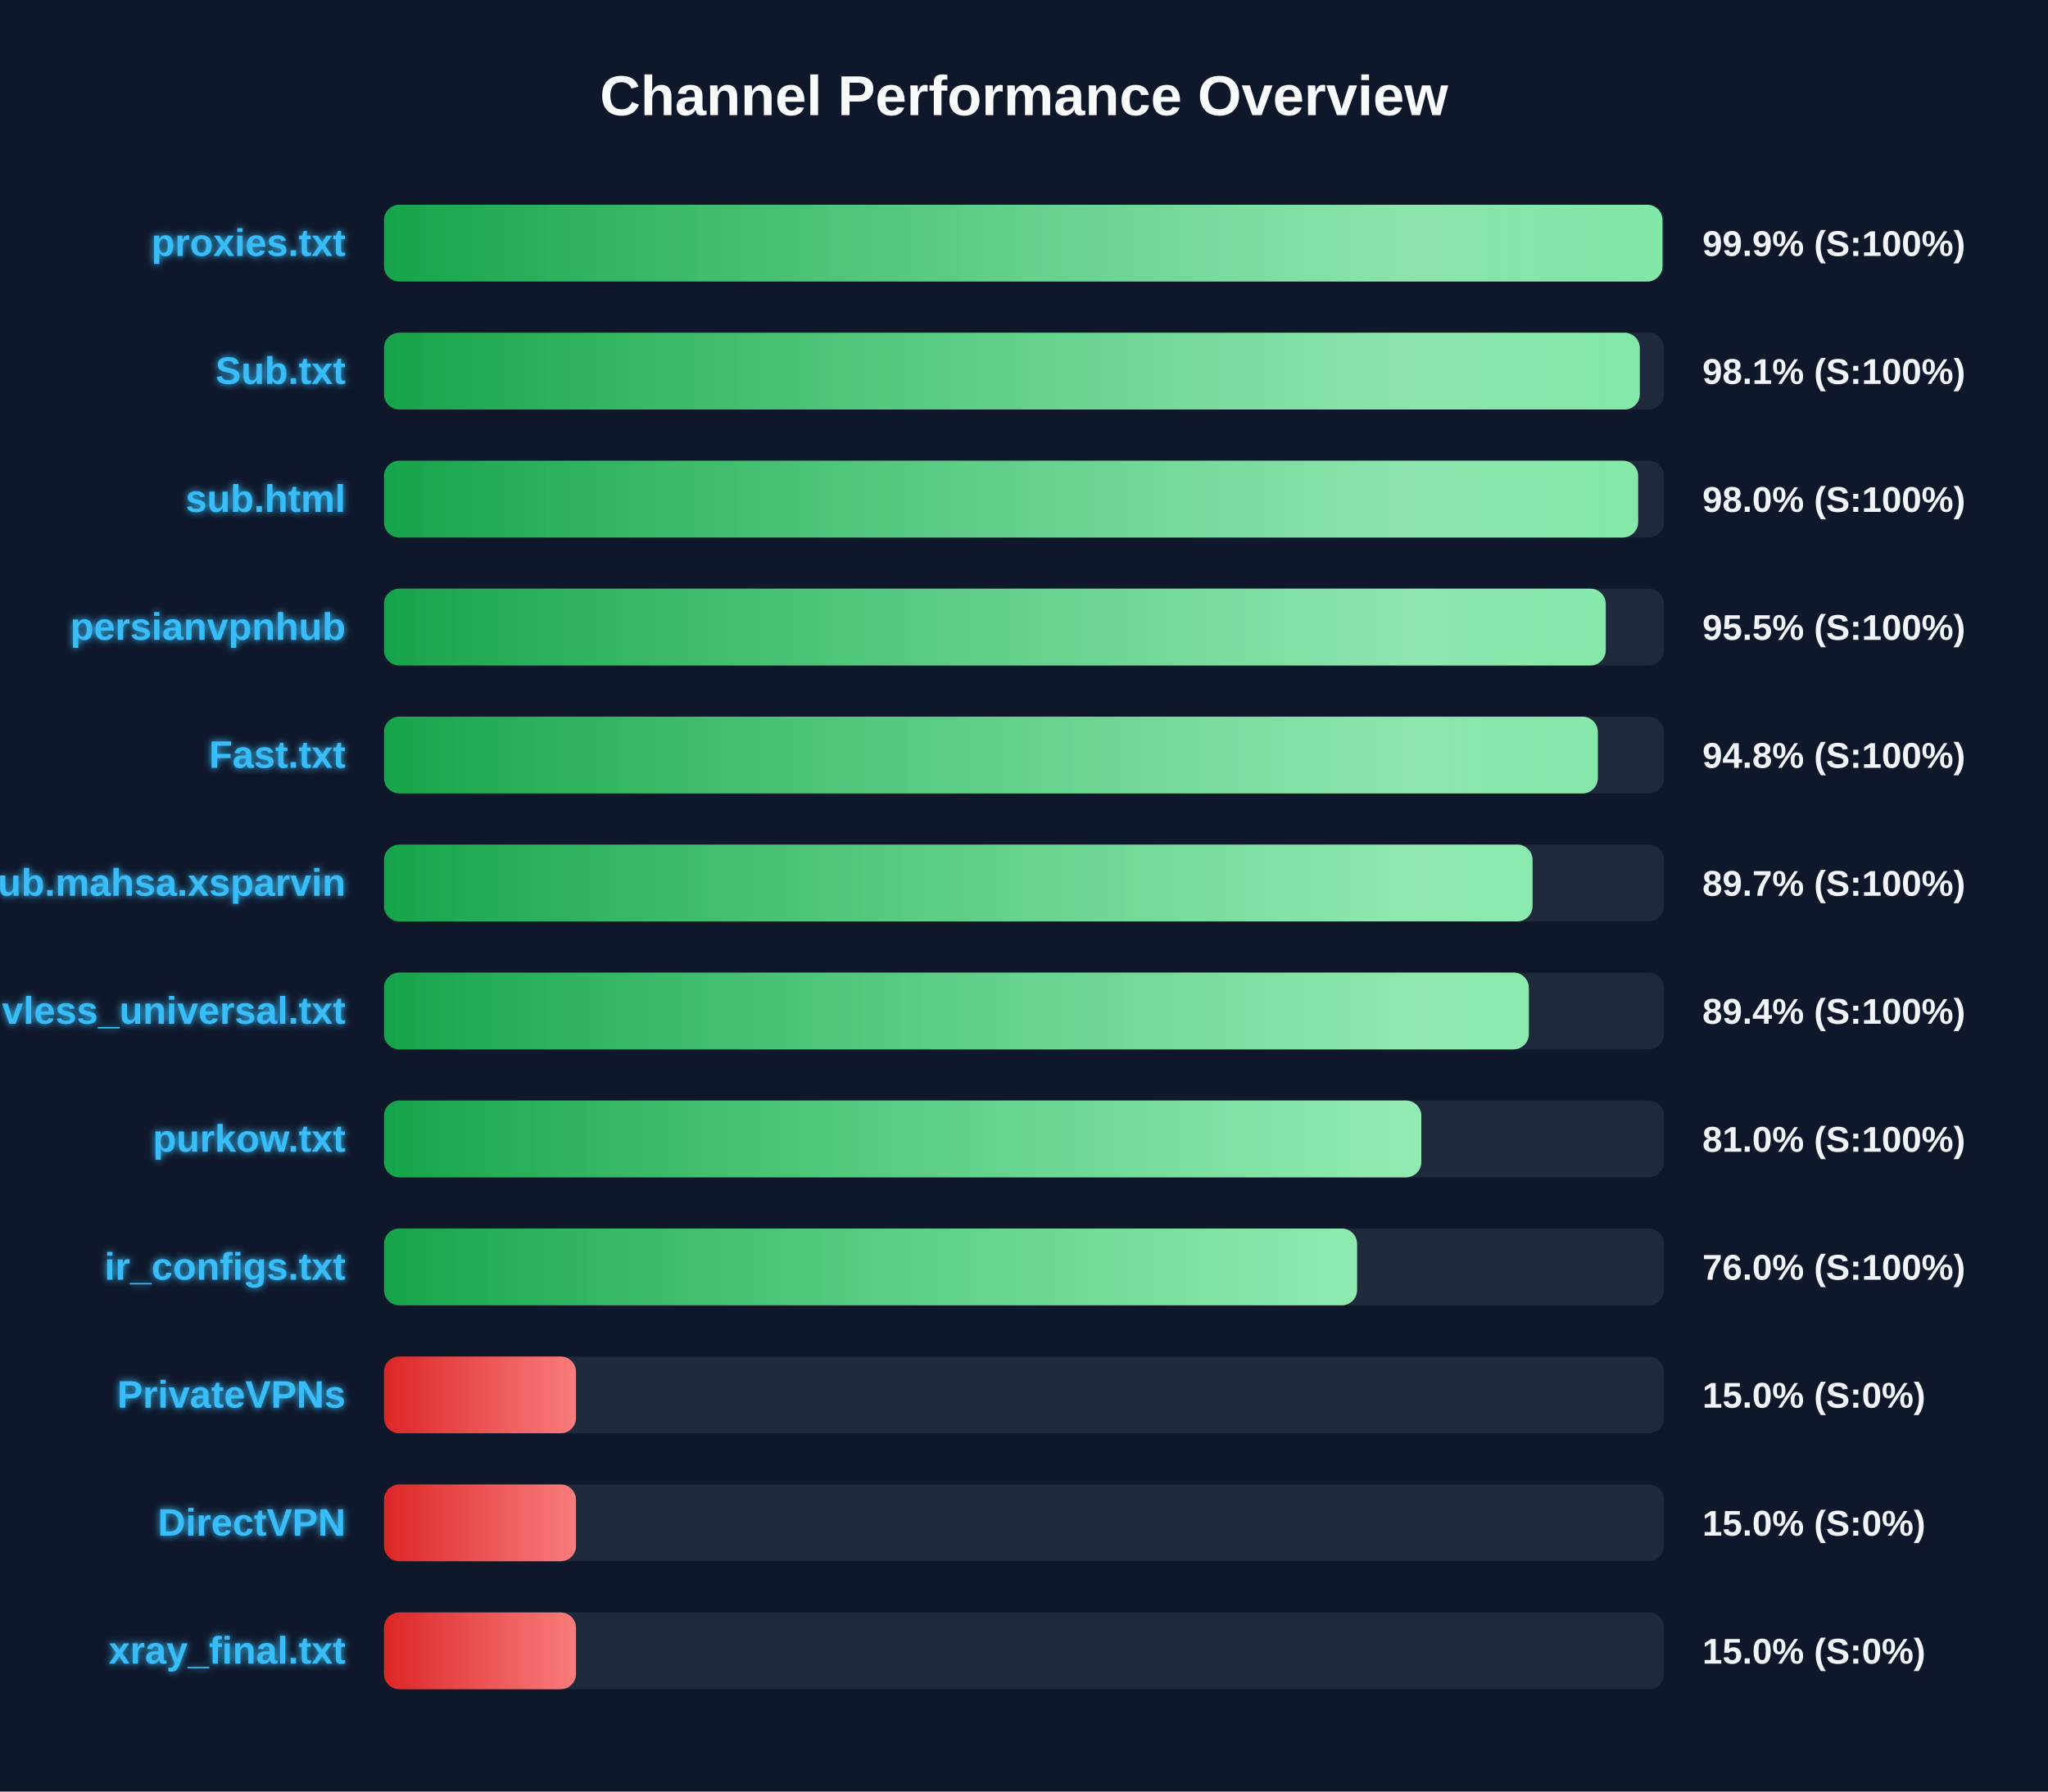
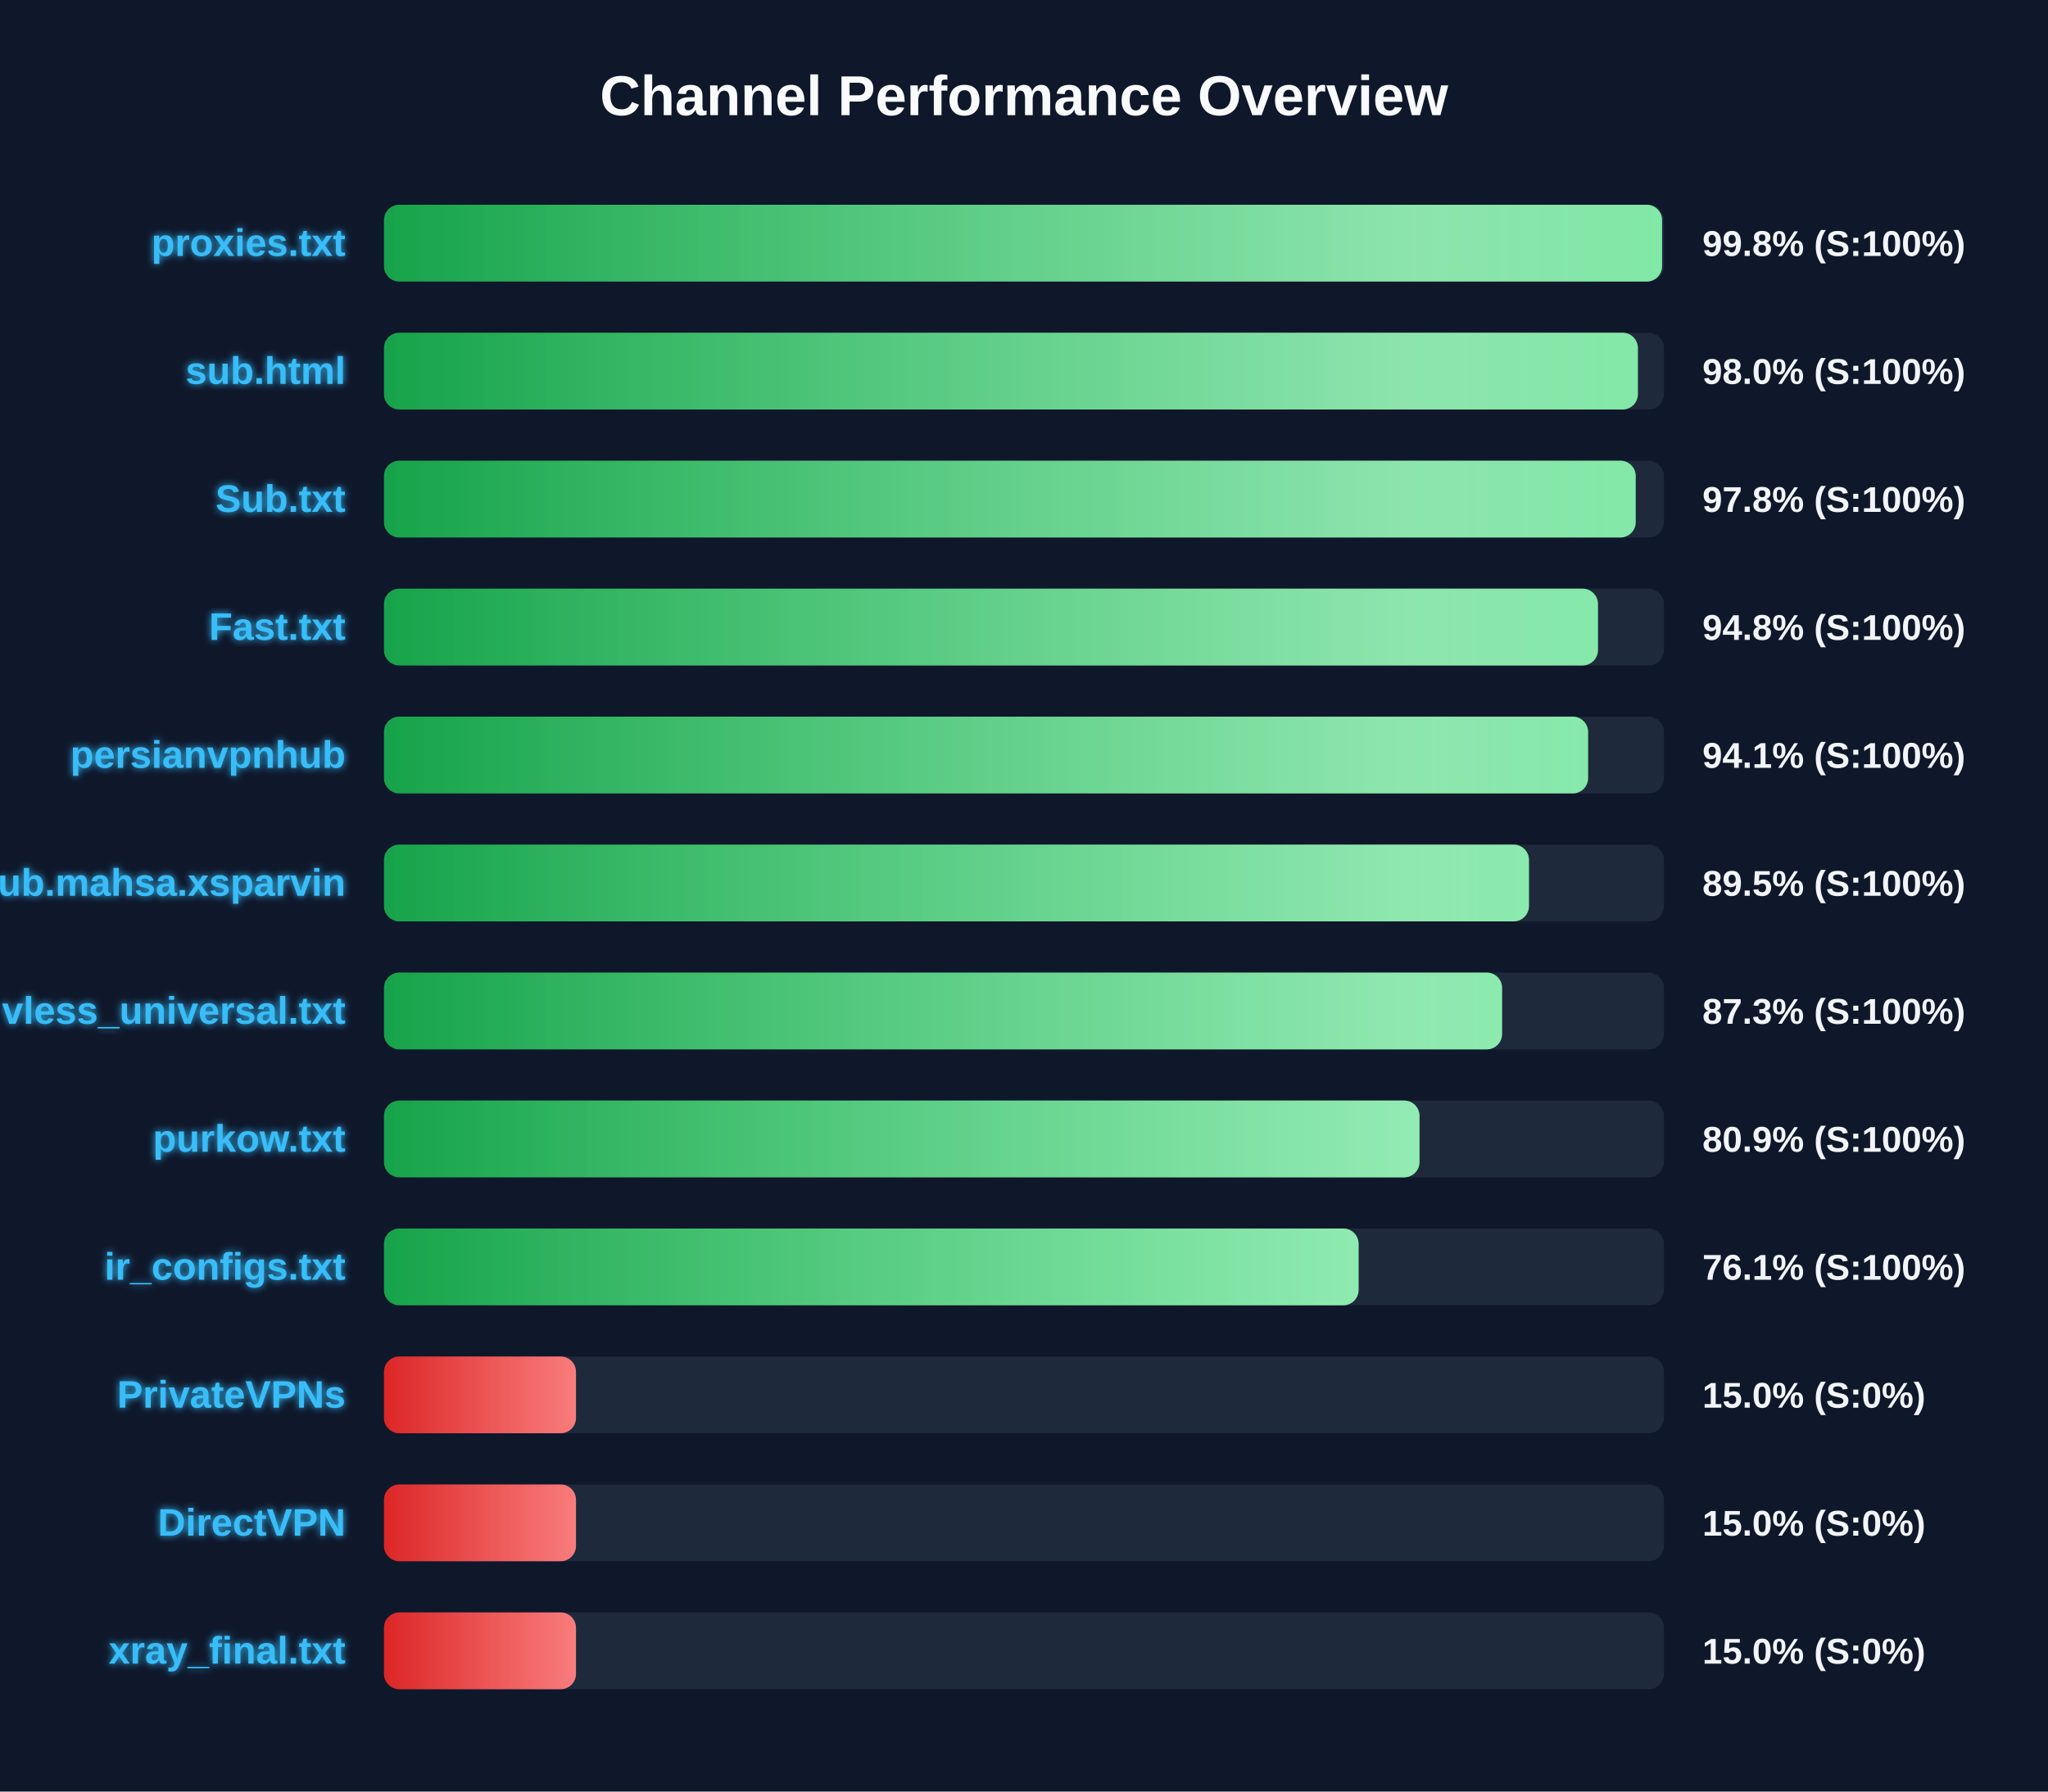
<svg xmlns="http://www.w3.org/2000/svg" width="800" height="700" version="1.1">
  <defs>
    <linearGradient id="grad-green" x1="0%" y1="0%" x2="100%" y2="0%">
      <stop offset="0%" stop-color="#16a34a" />
      <stop offset="100%" stop-color="#4ade80" />
    </linearGradient>
    <linearGradient id="grad-yellow" x1="0%" y1="0%" x2="100%" y2="0%">
      <stop offset="0%" stop-color="#ca8a04" />
      <stop offset="100%" stop-color="#fde047" />
    </linearGradient>
    <linearGradient id="grad-red" x1="0%" y1="0%" x2="100%" y2="0%">
      <stop offset="0%" stop-color="#dc2626" />
      <stop offset="100%" stop-color="#f87171" />
    </linearGradient>
    <linearGradient id="shimmer" x1="0%" y1="0%" x2="100%" y2="0%">
      <stop offset="0%" stop-color="rgba(255,255,255,0)" />
      <stop offset="50%" stop-color="rgba(255,255,255,0.4)" />
      <stop offset="100%" stop-color="rgba(255,255,255,0)" />
    </linearGradient>
    <filter id="glow" x="-20%" y="-20%" width="140%" height="140%">
      <feGaussianBlur stdDeviation="1.5" result="blur" />
      <feComposite in="SourceGraphic" in2="blur" operator="over" />
    </filter>
  </defs>
  <style>
        .bg-rect { fill: #0f172a; }
        .title { font: bold 22px 'Segoe UI', Arial, sans-serif; fill: #f8fafc; }
        .row { font: bold 15px 'Segoe UI', Arial, sans-serif; fill: #38bdf8; filter: url(#glow); }
        .score { font: bold 14px 'Segoe UI', Arial, sans-serif; fill: #f1f5f9; }
        @keyframes shimmer-anim {
            0% { transform: translateX(-100%); }
            100% { transform: translateX(200%); }
        }
        .shimmer-rect {
            animation: shimmer-anim 2.5s infinite linear;
        }
    </style>
  <rect width="100%" height="100%" class="bg-rect" />
  <text x="400" y="45" text-anchor="middle" class="title">Channel Performance Overview</text>
  <rect x="150" y="80" width="500" height="30" fill="#1e293b" rx="6" />
  <clipPath id="clip-0">
-     <rect x="150" y="80" width="499.4" height="30" rx="6" />
+     <rect x="150" y="80" width="499.25" height="30" rx="6" />
  </clipPath>
-   <rect x="150" y="80" width="499.4" height="30" fill="url(#grad-green)" rx="6" />
+   <rect x="150" y="80" width="499.25" height="30" fill="url(#grad-green)" rx="6" />
  <g clip-path="url(#clip-0)">
    <rect x="150" y="80" width="100%" height="30" fill="url(#shimmer)" class="shimmer-rect" />
  </g>
  <text x="135" y="100" text-anchor="end" class="row">proxies.txt</text>
-   <text x="665" y="100" text-anchor="start" class="score">99.9% (S:100%)</text>
+   <text x="665" y="100" text-anchor="start" class="score">99.8% (S:100%)</text>
  <rect x="150" y="130" width="500" height="30" fill="#1e293b" rx="6" />
  <clipPath id="clip-1">
-     <rect x="150" y="130" width="490.55" height="30" rx="6" />
+     <rect x="150" y="130" width="489.8" height="30" rx="6" />
  </clipPath>
-   <rect x="150" y="130" width="490.55" height="30" fill="url(#grad-green)" rx="6" />
+   <rect x="150" y="130" width="489.8" height="30" fill="url(#grad-green)" rx="6" />
  <g clip-path="url(#clip-1)">
    <rect x="150" y="130" width="100%" height="30" fill="url(#shimmer)" class="shimmer-rect" />
  </g>
-   <text x="135" y="150" text-anchor="end" class="row">Sub.txt</text>
-   <text x="665" y="150" text-anchor="start" class="score">98.1% (S:100%)</text>
+   <text x="135" y="150" text-anchor="end" class="row">sub.html</text>
+   <text x="665" y="150" text-anchor="start" class="score">98.0% (S:100%)</text>
  <rect x="150" y="180" width="500" height="30" fill="#1e293b" rx="6" />
  <clipPath id="clip-2">
-     <rect x="150" y="180" width="489.9" height="30" rx="6" />
+     <rect x="150" y="180" width="488.95" height="30" rx="6" />
  </clipPath>
-   <rect x="150" y="180" width="489.9" height="30" fill="url(#grad-green)" rx="6" />
+   <rect x="150" y="180" width="488.95" height="30" fill="url(#grad-green)" rx="6" />
  <g clip-path="url(#clip-2)">
    <rect x="150" y="180" width="100%" height="30" fill="url(#shimmer)" class="shimmer-rect" />
  </g>
-   <text x="135" y="200" text-anchor="end" class="row">sub.html</text>
-   <text x="665" y="200" text-anchor="start" class="score">98.0% (S:100%)</text>
+   <text x="135" y="200" text-anchor="end" class="row">Sub.txt</text>
+   <text x="665" y="200" text-anchor="start" class="score">97.8% (S:100%)</text>
  <rect x="150" y="230" width="500" height="30" fill="#1e293b" rx="6" />
  <clipPath id="clip-3">
-     <rect x="150" y="230" width="477.25" height="30" rx="6" />
+     <rect x="150" y="230" width="474.2" height="30" rx="6" />
  </clipPath>
-   <rect x="150" y="230" width="477.25" height="30" fill="url(#grad-green)" rx="6" />
+   <rect x="150" y="230" width="474.2" height="30" fill="url(#grad-green)" rx="6" />
  <g clip-path="url(#clip-3)">
    <rect x="150" y="230" width="100%" height="30" fill="url(#shimmer)" class="shimmer-rect" />
  </g>
-   <text x="135" y="250" text-anchor="end" class="row">persianvpnhub</text>
-   <text x="665" y="250" text-anchor="start" class="score">95.5% (S:100%)</text>
+   <text x="135" y="250" text-anchor="end" class="row">Fast.txt</text>
+   <text x="665" y="250" text-anchor="start" class="score">94.8% (S:100%)</text>
  <rect x="150" y="280" width="500" height="30" fill="#1e293b" rx="6" />
  <clipPath id="clip-4">
-     <rect x="150" y="280" width="474.15" height="30" rx="6" />
+     <rect x="150" y="280" width="470.35" height="30" rx="6" />
  </clipPath>
-   <rect x="150" y="280" width="474.15" height="30" fill="url(#grad-green)" rx="6" />
+   <rect x="150" y="280" width="470.35" height="30" fill="url(#grad-green)" rx="6" />
  <g clip-path="url(#clip-4)">
    <rect x="150" y="280" width="100%" height="30" fill="url(#shimmer)" class="shimmer-rect" />
  </g>
-   <text x="135" y="300" text-anchor="end" class="row">Fast.txt</text>
-   <text x="665" y="300" text-anchor="start" class="score">94.8% (S:100%)</text>
+   <text x="135" y="300" text-anchor="end" class="row">persianvpnhub</text>
+   <text x="665" y="300" text-anchor="start" class="score">94.1% (S:100%)</text>
  <rect x="150" y="330" width="500" height="30" fill="#1e293b" rx="6" />
  <clipPath id="clip-5">
-     <rect x="150" y="330" width="448.65" height="30" rx="6" />
+     <rect x="150" y="330" width="447.25" height="30" rx="6" />
  </clipPath>
-   <rect x="150" y="330" width="448.65" height="30" fill="url(#grad-green)" rx="6" />
+   <rect x="150" y="330" width="447.25" height="30" fill="url(#grad-green)" rx="6" />
  <g clip-path="url(#clip-5)">
    <rect x="150" y="330" width="100%" height="30" fill="url(#shimmer)" class="shimmer-rect" />
  </g>
  <text x="135" y="350" text-anchor="end" class="row">Sub.mahsa.xsparvin</text>
-   <text x="665" y="350" text-anchor="start" class="score">89.7% (S:100%)</text>
+   <text x="665" y="350" text-anchor="start" class="score">89.5% (S:100%)</text>
  <rect x="150" y="380" width="500" height="30" fill="#1e293b" rx="6" />
  <clipPath id="clip-6">
-     <rect x="150" y="380" width="447.2" height="30" rx="6" />
+     <rect x="150" y="380" width="436.75" height="30" rx="6" />
  </clipPath>
-   <rect x="150" y="380" width="447.2" height="30" fill="url(#grad-green)" rx="6" />
+   <rect x="150" y="380" width="436.75" height="30" fill="url(#grad-green)" rx="6" />
  <g clip-path="url(#clip-6)">
    <rect x="150" y="380" width="100%" height="30" fill="url(#shimmer)" class="shimmer-rect" />
  </g>
  <text x="135" y="400" text-anchor="end" class="row">vless_universal.txt</text>
-   <text x="665" y="400" text-anchor="start" class="score">89.4% (S:100%)</text>
+   <text x="665" y="400" text-anchor="start" class="score">87.3% (S:100%)</text>
  <rect x="150" y="430" width="500" height="30" fill="#1e293b" rx="6" />
  <clipPath id="clip-7">
-     <rect x="150" y="430" width="405.2" height="30" rx="6" />
+     <rect x="150" y="430" width="404.5" height="30" rx="6" />
  </clipPath>
-   <rect x="150" y="430" width="405.2" height="30" fill="url(#grad-green)" rx="6" />
+   <rect x="150" y="430" width="404.5" height="30" fill="url(#grad-green)" rx="6" />
  <g clip-path="url(#clip-7)">
    <rect x="150" y="430" width="100%" height="30" fill="url(#shimmer)" class="shimmer-rect" />
  </g>
  <text x="135" y="450" text-anchor="end" class="row">purkow.txt</text>
-   <text x="665" y="450" text-anchor="start" class="score">81.0% (S:100%)</text>
+   <text x="665" y="450" text-anchor="start" class="score">80.9% (S:100%)</text>
  <rect x="150" y="480" width="500" height="30" fill="#1e293b" rx="6" />
  <clipPath id="clip-8">
-     <rect x="150" y="480" width="380.1" height="30" rx="6" />
+     <rect x="150" y="480" width="380.7" height="30" rx="6" />
  </clipPath>
-   <rect x="150" y="480" width="380.1" height="30" fill="url(#grad-green)" rx="6" />
+   <rect x="150" y="480" width="380.7" height="30" fill="url(#grad-green)" rx="6" />
  <g clip-path="url(#clip-8)">
    <rect x="150" y="480" width="100%" height="30" fill="url(#shimmer)" class="shimmer-rect" />
  </g>
  <text x="135" y="500" text-anchor="end" class="row">ir_configs.txt</text>
-   <text x="665" y="500" text-anchor="start" class="score">76.0% (S:100%)</text>
+   <text x="665" y="500" text-anchor="start" class="score">76.1% (S:100%)</text>
  <rect x="150" y="530" width="500" height="30" fill="#1e293b" rx="6" />
  <clipPath id="clip-9">
    <rect x="150" y="530" width="75.0" height="30" rx="6" />
  </clipPath>
  <rect x="150" y="530" width="75.0" height="30" fill="url(#grad-red)" rx="6" />
  <g clip-path="url(#clip-9)">
    <rect x="150" y="530" width="100%" height="30" fill="url(#shimmer)" class="shimmer-rect" />
  </g>
  <text x="135" y="550" text-anchor="end" class="row">PrivateVPNs</text>
  <text x="665" y="550" text-anchor="start" class="score">15.0% (S:0%)</text>
  <rect x="150" y="580" width="500" height="30" fill="#1e293b" rx="6" />
  <clipPath id="clip-10">
    <rect x="150" y="580" width="75.0" height="30" rx="6" />
  </clipPath>
  <rect x="150" y="580" width="75.0" height="30" fill="url(#grad-red)" rx="6" />
  <g clip-path="url(#clip-10)">
    <rect x="150" y="580" width="100%" height="30" fill="url(#shimmer)" class="shimmer-rect" />
  </g>
  <text x="135" y="600" text-anchor="end" class="row">DirectVPN</text>
  <text x="665" y="600" text-anchor="start" class="score">15.0% (S:0%)</text>
  <rect x="150" y="630" width="500" height="30" fill="#1e293b" rx="6" />
  <clipPath id="clip-11">
    <rect x="150" y="630" width="75.0" height="30" rx="6" />
  </clipPath>
  <rect x="150" y="630" width="75.0" height="30" fill="url(#grad-red)" rx="6" />
  <g clip-path="url(#clip-11)">
    <rect x="150" y="630" width="100%" height="30" fill="url(#shimmer)" class="shimmer-rect" />
  </g>
  <text x="135" y="650" text-anchor="end" class="row">xray_final.txt</text>
  <text x="665" y="650" text-anchor="start" class="score">15.0% (S:0%)</text>
</svg>
